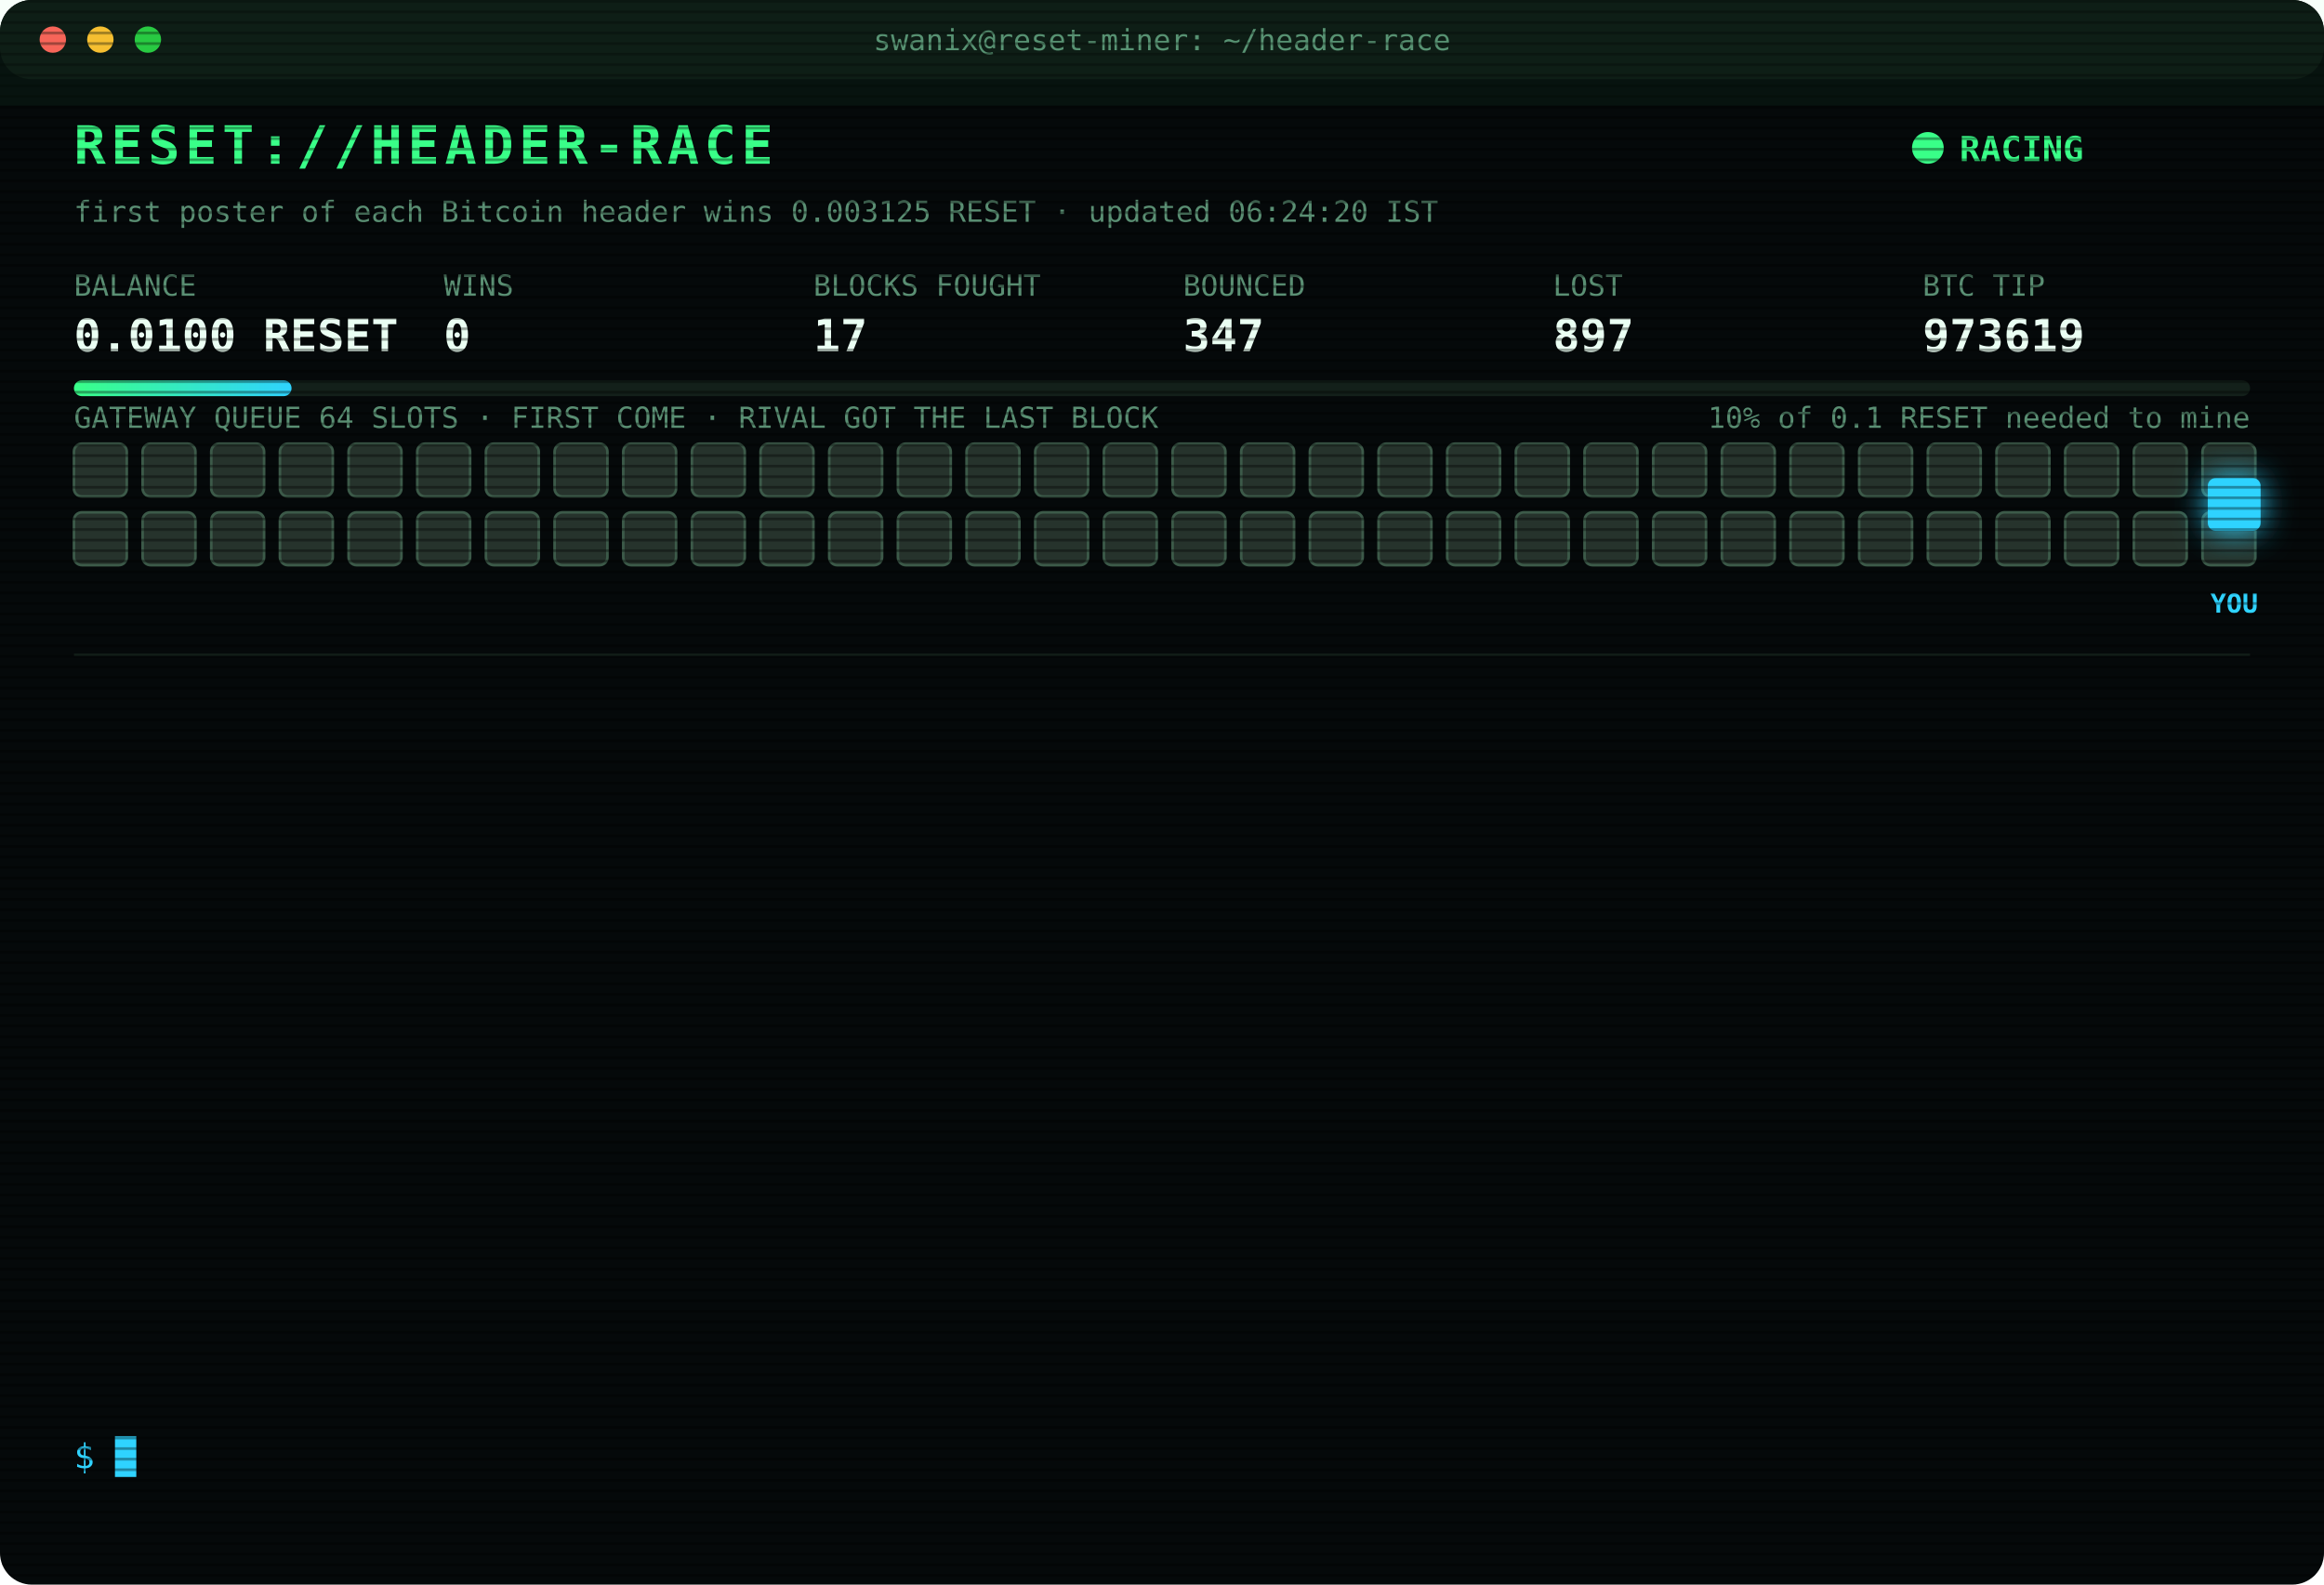
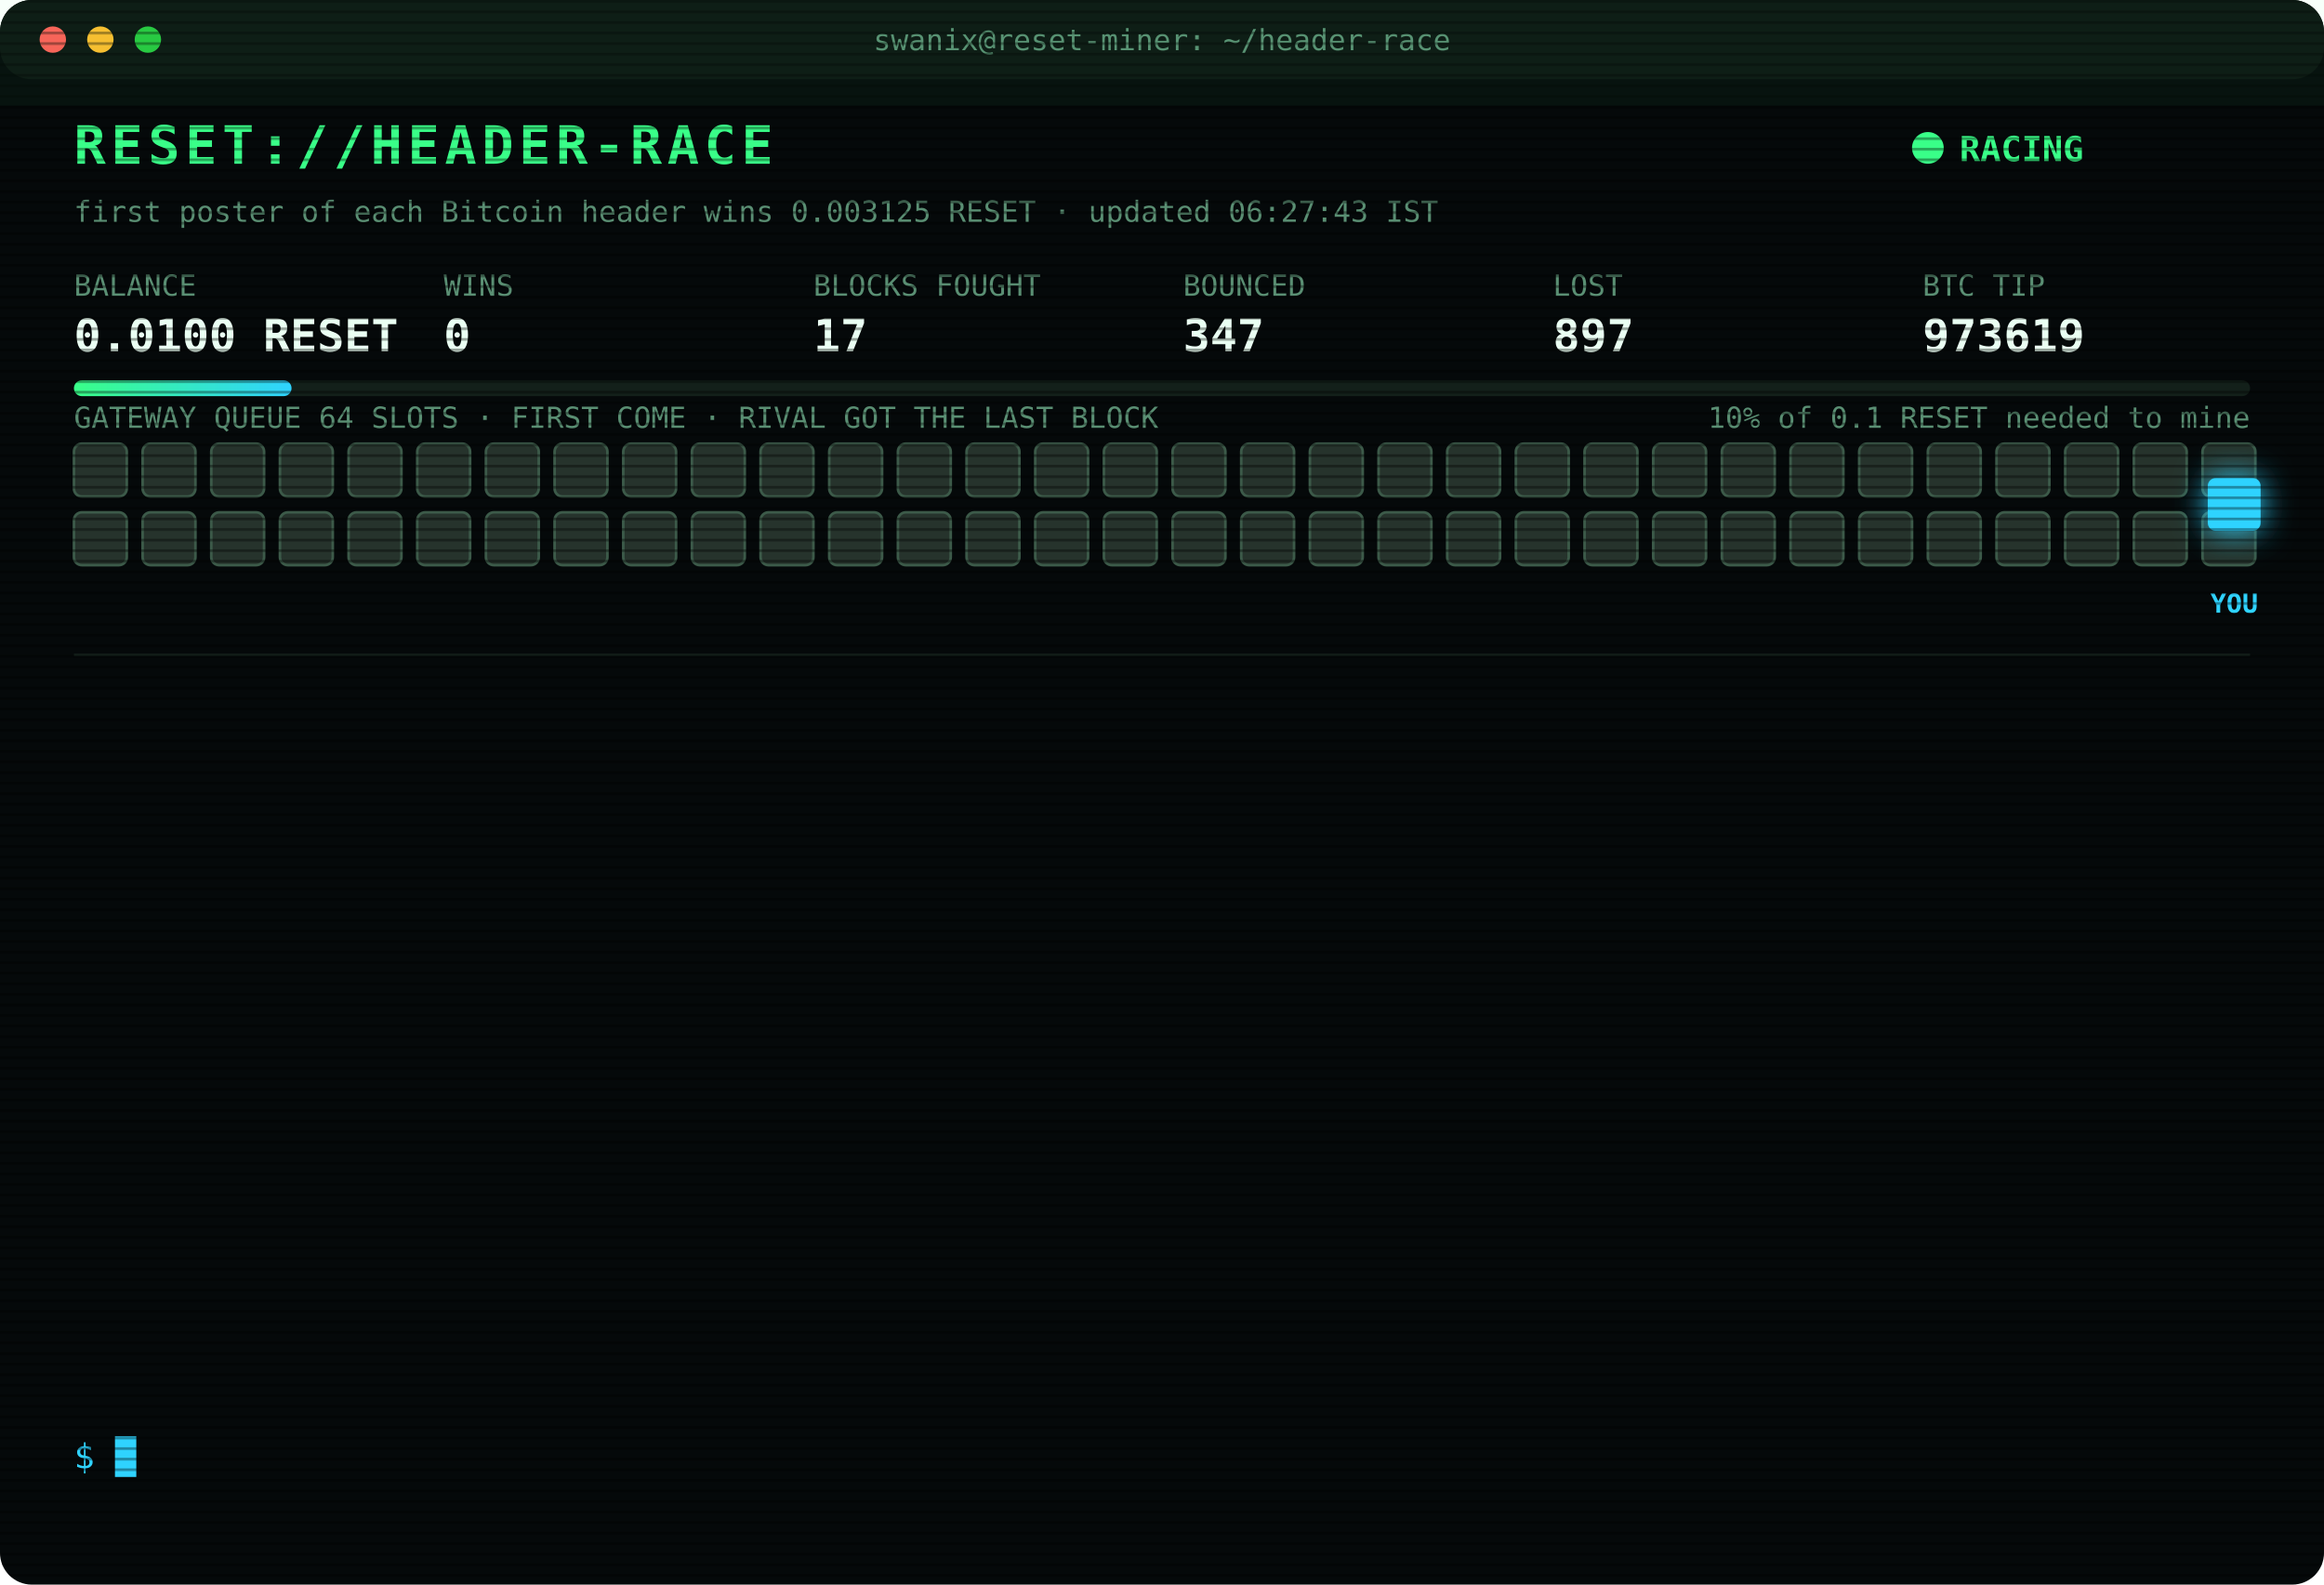
<svg xmlns="http://www.w3.org/2000/svg" width="880" height="600" viewBox="0 0 880 600" font-family="ui-monospace,SFMono-Regular,Menlo,Consolas,monospace">
  <style>
text{font-size:13px;fill:#7CFFB2}
.title{font-size:20px;font-weight:700;fill:#39FF88;letter-spacing:2px;animation:glitch 3s infinite steps(1)}
.sub{fill:#2fd3ff}.k{fill:#5a8f73;font-size:11px}.v{font-size:17px;font-weight:700;fill:#eafff3}
.ts{fill:#3f6b56}.boot{fill:#2fd3ff}.dim{fill:#5a8f73}.bad{fill:#ff4d6d}.warn{fill:#ffd23f}.mag{fill:#ff5cf0}.win{fill:#39FF88;font-weight:700}
.tag{font-size:10px;fill:#2fd3ff;font-weight:700}
.rival{fill:#26332c;stroke:#3c5a49;animation:jam 1.2s infinite alternate}
.idle{fill:#141c18;stroke:#22302a;animation:breathe 4s infinite}
.me{fill:#2fd3ff;filter:drop-shadow(0 0 6px #2fd3ff)}
.hover{animation:nudge 1.1s infinite ease-in-out}.bounce{animation:kick 1.4s infinite}
.ln{opacity:0;animation:in .4s forwards}
.cur{animation:blink 1s infinite steps(1)}
.scan{animation:scan 6s infinite linear}
.led{animation:blink 1.4s infinite}
@keyframes in{from{opacity:0;transform:translateX(-6px)}to{opacity:1;transform:none}}
@keyframes blink{50%{opacity:0}}
@keyframes jam{to{fill:#33463b}}
@keyframes breathe{50%{opacity:.4}}
@keyframes nudge{50%{transform:translateX(-10px)}}
@keyframes kick{0%,100%{transform:none}30%{transform:translateX(-14px)}55%{transform:translateX(10px) translateY(-6px)}}
@keyframes glitch{0%,92%{transform:none}93%{transform:translateX(2px);fill:#ff4d6d}95%{transform:translateX(-2px);fill:#2fd3ff}97%{transform:none}}
@keyframes scan{from{transform:translateY(-40px)}to{transform:translateY(600px)}}
</style>
  <defs>
    <pattern id="sl" width="4" height="4" patternUnits="userSpaceOnUse">
      <rect width="4" height="1" fill="#000" opacity=".35" />
    </pattern>
    <linearGradient id="bar">
      <stop offset="0" stop-color="#39FF88" />
      <stop offset="1" stop-color="#2fd3ff" />
    </linearGradient>
  </defs>
  <rect width="880" height="600" rx="12" fill="#05090a" />
  <rect width="880" height="30" rx="12" fill="#0d1512" />
  <circle cx="20" cy="15" r="5" fill="#ff5f57" />
  <circle cx="38" cy="15" r="5" fill="#febc2e" />
  <circle cx="56" cy="15" r="5" fill="#28c840" />
  <text x="440" y="19" text-anchor="middle" class="k">swanix@reset-miner: ~/header-race</text>
  <text x="28" y="62" class="title">RESET://HEADER-RACE</text>
  <circle class="led" cx="730" cy="56" r="6" fill="#39FF88" />
  <text x="742" y="61" class="win">RACING</text>
-   <text x="28" y="84" class="k">first poster of each Bitcoin header wins 0.003125 RESET · updated 06:24:20 IST</text>
+   <text x="28" y="84" class="k">first poster of each Bitcoin header wins 0.003125 RESET · updated 06:27:43 IST</text>
  <text x="28" y="112" class="k">BALANCE</text>
  <text x="28" y="133" class="v">0.0100 RESET</text>
  <text x="168" y="112" class="k">WINS</text>
  <text x="168" y="133" class="v">0</text>
  <text x="308" y="112" class="k">BLOCKS FOUGHT</text>
  <text x="308" y="133" class="v">17</text>
  <text x="448" y="112" class="k">BOUNCED</text>
  <text x="448" y="133" class="v">347</text>
  <text x="588" y="112" class="k">LOST</text>
  <text x="588" y="133" class="v">897</text>
  <text x="728" y="112" class="k">BTC TIP</text>
  <text x="728" y="133" class="v">973619</text>
  <rect x="28" y="144" width="824" height="6" rx="3" fill="#13201a" />
  <rect x="28" y="144" width="82.4" height="6" rx="3" fill="url(#bar)" />
  <text x="852" y="162" text-anchor="end" class="k">10% of 0.1 RESET needed to mine</text>
  <text x="28" y="162" class="k">GATEWAY QUEUE 64 SLOTS · FIRST COME · RIVAL GOT THE LAST BLOCK</text>
  <rect class="rival" x="28" y="168" width="20" height="20" rx="3" style="animation-delay:0.00s" />
  <rect class="rival" x="54" y="168" width="20" height="20" rx="3" style="animation-delay:0.05s" />
  <rect class="rival" x="80" y="168" width="20" height="20" rx="3" style="animation-delay:0.10s" />
  <rect class="rival" x="106" y="168" width="20" height="20" rx="3" style="animation-delay:0.15s" />
  <rect class="rival" x="132" y="168" width="20" height="20" rx="3" style="animation-delay:0.20s" />
  <rect class="rival" x="158" y="168" width="20" height="20" rx="3" style="animation-delay:0.25s" />
  <rect class="rival" x="184" y="168" width="20" height="20" rx="3" style="animation-delay:0.30s" />
  <rect class="rival" x="210" y="168" width="20" height="20" rx="3" style="animation-delay:0.35s" />
  <rect class="rival" x="236" y="168" width="20" height="20" rx="3" style="animation-delay:0.40s" />
  <rect class="rival" x="262" y="168" width="20" height="20" rx="3" style="animation-delay:0.45s" />
  <rect class="rival" x="288" y="168" width="20" height="20" rx="3" style="animation-delay:0.50s" />
  <rect class="rival" x="314" y="168" width="20" height="20" rx="3" style="animation-delay:0.55s" />
  <rect class="rival" x="340" y="168" width="20" height="20" rx="3" style="animation-delay:0.60s" />
  <rect class="rival" x="366" y="168" width="20" height="20" rx="3" style="animation-delay:0.65s" />
  <rect class="rival" x="392" y="168" width="20" height="20" rx="3" style="animation-delay:0.70s" />
  <rect class="rival" x="418" y="168" width="20" height="20" rx="3" style="animation-delay:0.75s" />
  <rect class="rival" x="444" y="168" width="20" height="20" rx="3" style="animation-delay:0.80s" />
  <rect class="rival" x="470" y="168" width="20" height="20" rx="3" style="animation-delay:0.85s" />
  <rect class="rival" x="496" y="168" width="20" height="20" rx="3" style="animation-delay:0.90s" />
  <rect class="rival" x="522" y="168" width="20" height="20" rx="3" style="animation-delay:0.95s" />
  <rect class="rival" x="548" y="168" width="20" height="20" rx="3" style="animation-delay:1.00s" />
  <rect class="rival" x="574" y="168" width="20" height="20" rx="3" style="animation-delay:1.05s" />
  <rect class="rival" x="600" y="168" width="20" height="20" rx="3" style="animation-delay:1.10s" />
  <rect class="rival" x="626" y="168" width="20" height="20" rx="3" style="animation-delay:1.15s" />
  <rect class="rival" x="652" y="168" width="20" height="20" rx="3" style="animation-delay:1.20s" />
  <rect class="rival" x="678" y="168" width="20" height="20" rx="3" style="animation-delay:1.25s" />
  <rect class="rival" x="704" y="168" width="20" height="20" rx="3" style="animation-delay:1.30s" />
  <rect class="rival" x="730" y="168" width="20" height="20" rx="3" style="animation-delay:1.35s" />
  <rect class="rival" x="756" y="168" width="20" height="20" rx="3" style="animation-delay:1.40s" />
  <rect class="rival" x="782" y="168" width="20" height="20" rx="3" style="animation-delay:1.45s" />
  <rect class="rival" x="808" y="168" width="20" height="20" rx="3" style="animation-delay:1.50s" />
  <rect class="rival" x="834" y="168" width="20" height="20" rx="3" style="animation-delay:1.55s" />
  <rect class="rival" x="28" y="194" width="20" height="20" rx="3" style="animation-delay:1.60s" />
  <rect class="rival" x="54" y="194" width="20" height="20" rx="3" style="animation-delay:1.65s" />
  <rect class="rival" x="80" y="194" width="20" height="20" rx="3" style="animation-delay:1.70s" />
  <rect class="rival" x="106" y="194" width="20" height="20" rx="3" style="animation-delay:1.75s" />
  <rect class="rival" x="132" y="194" width="20" height="20" rx="3" style="animation-delay:1.80s" />
  <rect class="rival" x="158" y="194" width="20" height="20" rx="3" style="animation-delay:1.85s" />
  <rect class="rival" x="184" y="194" width="20" height="20" rx="3" style="animation-delay:1.90s" />
  <rect class="rival" x="210" y="194" width="20" height="20" rx="3" style="animation-delay:1.95s" />
  <rect class="rival" x="236" y="194" width="20" height="20" rx="3" style="animation-delay:2.00s" />
  <rect class="rival" x="262" y="194" width="20" height="20" rx="3" style="animation-delay:2.05s" />
  <rect class="rival" x="288" y="194" width="20" height="20" rx="3" style="animation-delay:2.10s" />
  <rect class="rival" x="314" y="194" width="20" height="20" rx="3" style="animation-delay:2.15s" />
  <rect class="rival" x="340" y="194" width="20" height="20" rx="3" style="animation-delay:2.20s" />
  <rect class="rival" x="366" y="194" width="20" height="20" rx="3" style="animation-delay:2.25s" />
  <rect class="rival" x="392" y="194" width="20" height="20" rx="3" style="animation-delay:2.30s" />
  <rect class="rival" x="418" y="194" width="20" height="20" rx="3" style="animation-delay:2.35s" />
  <rect class="rival" x="444" y="194" width="20" height="20" rx="3" style="animation-delay:2.40s" />
  <rect class="rival" x="470" y="194" width="20" height="20" rx="3" style="animation-delay:2.45s" />
  <rect class="rival" x="496" y="194" width="20" height="20" rx="3" style="animation-delay:2.50s" />
  <rect class="rival" x="522" y="194" width="20" height="20" rx="3" style="animation-delay:2.55s" />
  <rect class="rival" x="548" y="194" width="20" height="20" rx="3" style="animation-delay:2.60s" />
  <rect class="rival" x="574" y="194" width="20" height="20" rx="3" style="animation-delay:2.65s" />
  <rect class="rival" x="600" y="194" width="20" height="20" rx="3" style="animation-delay:2.70s" />
  <rect class="rival" x="626" y="194" width="20" height="20" rx="3" style="animation-delay:2.75s" />
  <rect class="rival" x="652" y="194" width="20" height="20" rx="3" style="animation-delay:2.80s" />
  <rect class="rival" x="678" y="194" width="20" height="20" rx="3" style="animation-delay:2.85s" />
  <rect class="rival" x="704" y="194" width="20" height="20" rx="3" style="animation-delay:2.90s" />
  <rect class="rival" x="730" y="194" width="20" height="20" rx="3" style="animation-delay:2.95s" />
  <rect class="rival" x="756" y="194" width="20" height="20" rx="3" style="animation-delay:3.00s" />
  <rect class="rival" x="782" y="194" width="20" height="20" rx="3" style="animation-delay:3.05s" />
  <rect class="rival" x="808" y="194" width="20" height="20" rx="3" style="animation-delay:3.10s" />
  <rect class="rival" x="834" y="194" width="20" height="20" rx="3" style="animation-delay:3.15s" />
  <g class="hover">
    <rect class="me" x="836" y="181" width="20" height="20" rx="3" />
    <text class="tag" x="846" y="232" text-anchor="middle">YOU</text>
  </g>
  <line x1="28" x2="852" y1="248" y2="248" stroke="#13201a" />
  <g class="ln" style="animation-delay:0.40s">
    <text x="28" y="270" class="ts">05:21:54</text>
    <text x="104" y="270" class="bad">[LOST] #973614 taken by a rival miner</text>
  </g>
  <g class="ln" style="animation-delay:0.65s">
    <text x="28" y="292" class="ts">05:37:39</text>
    <text x="104" y="292" class="bad">[LOST] #973615 taken by a rival miner</text>
  </g>
  <g class="ln" style="animation-delay:0.90s">
    <text x="28" y="314" class="ts">05:59:30</text>
    <text x="104" y="314" class="bad">[LOST] #973616 taken by a rival miner</text>
  </g>
  <g class="ln" style="animation-delay:1.15s">
    <text x="28" y="336" class="ts">06:03:17</text>
    <text x="104" y="336" class="bad">[GATEWAY DOWN] no response · 993ms</text>
  </g>
  <g class="ln" style="animation-delay:1.40s">
    <text x="28" y="358" class="ts">06:03:18</text>
    <text x="104" y="358" class="bad">[GATEWAY DOWN] no response · 1051ms</text>
  </g>
  <g class="ln" style="animation-delay:1.65s">
    <text x="28" y="380" class="ts">06:03:19</text>
    <text x="104" y="380" class="bad">[GATEWAY DOWN] no response · 994ms</text>
  </g>
  <g class="ln" style="animation-delay:1.90s">
    <text x="28" y="402" class="ts">06:03:20</text>
    <text x="104" y="402" class="bad">[GATEWAY DOWN] no response · 781ms</text>
  </g>
  <g class="ln" style="animation-delay:2.15s">
    <text x="28" y="424" class="ts">06:03:20</text>
    <text x="104" y="424" class="bad">[GATEWAY DOWN] no response · 516ms</text>
  </g>
  <g class="ln" style="animation-delay:2.40s">
    <text x="28" y="446" class="ts">06:03:22</text>
    <text x="104" y="446" class="bad">[GATEWAY DOWN] no response · 610ms</text>
  </g>
  <g class="ln" style="animation-delay:2.65s">
    <text x="28" y="468" class="ts">06:03:23</text>
    <text x="104" y="468" class="bad">[GATEWAY DOWN] no response · 1001ms</text>
  </g>
  <g class="ln" style="animation-delay:2.90s">
    <text x="28" y="490" class="ts">06:03:27</text>
    <text x="104" y="490" class="bad">[LOST] #973617 taken by a rival miner</text>
  </g>
  <g class="ln" style="animation-delay:3.15s">
    <text x="28" y="512" class="ts">06:19:44</text>
    <text x="104" y="512" class="bad">[LOST] #973618 taken by a rival miner</text>
  </g>
  <g class="ln" style="animation-delay:3.40s">
    <text x="28" y="534" class="ts">06:24:20</text>
    <text x="104" y="534" class="bad">[LOST] #973619 taken by a rival miner</text>
  </g>
  <text x="28" y="556" class="sub">$ <tspan class="cur">█</tspan>
  </text>
  <rect width="880" height="600" rx="12" fill="url(#sl)" pointer-events="none" />
  <rect class="scan" width="880" height="40" fill="#39FF88" opacity=".04" />
</svg>
